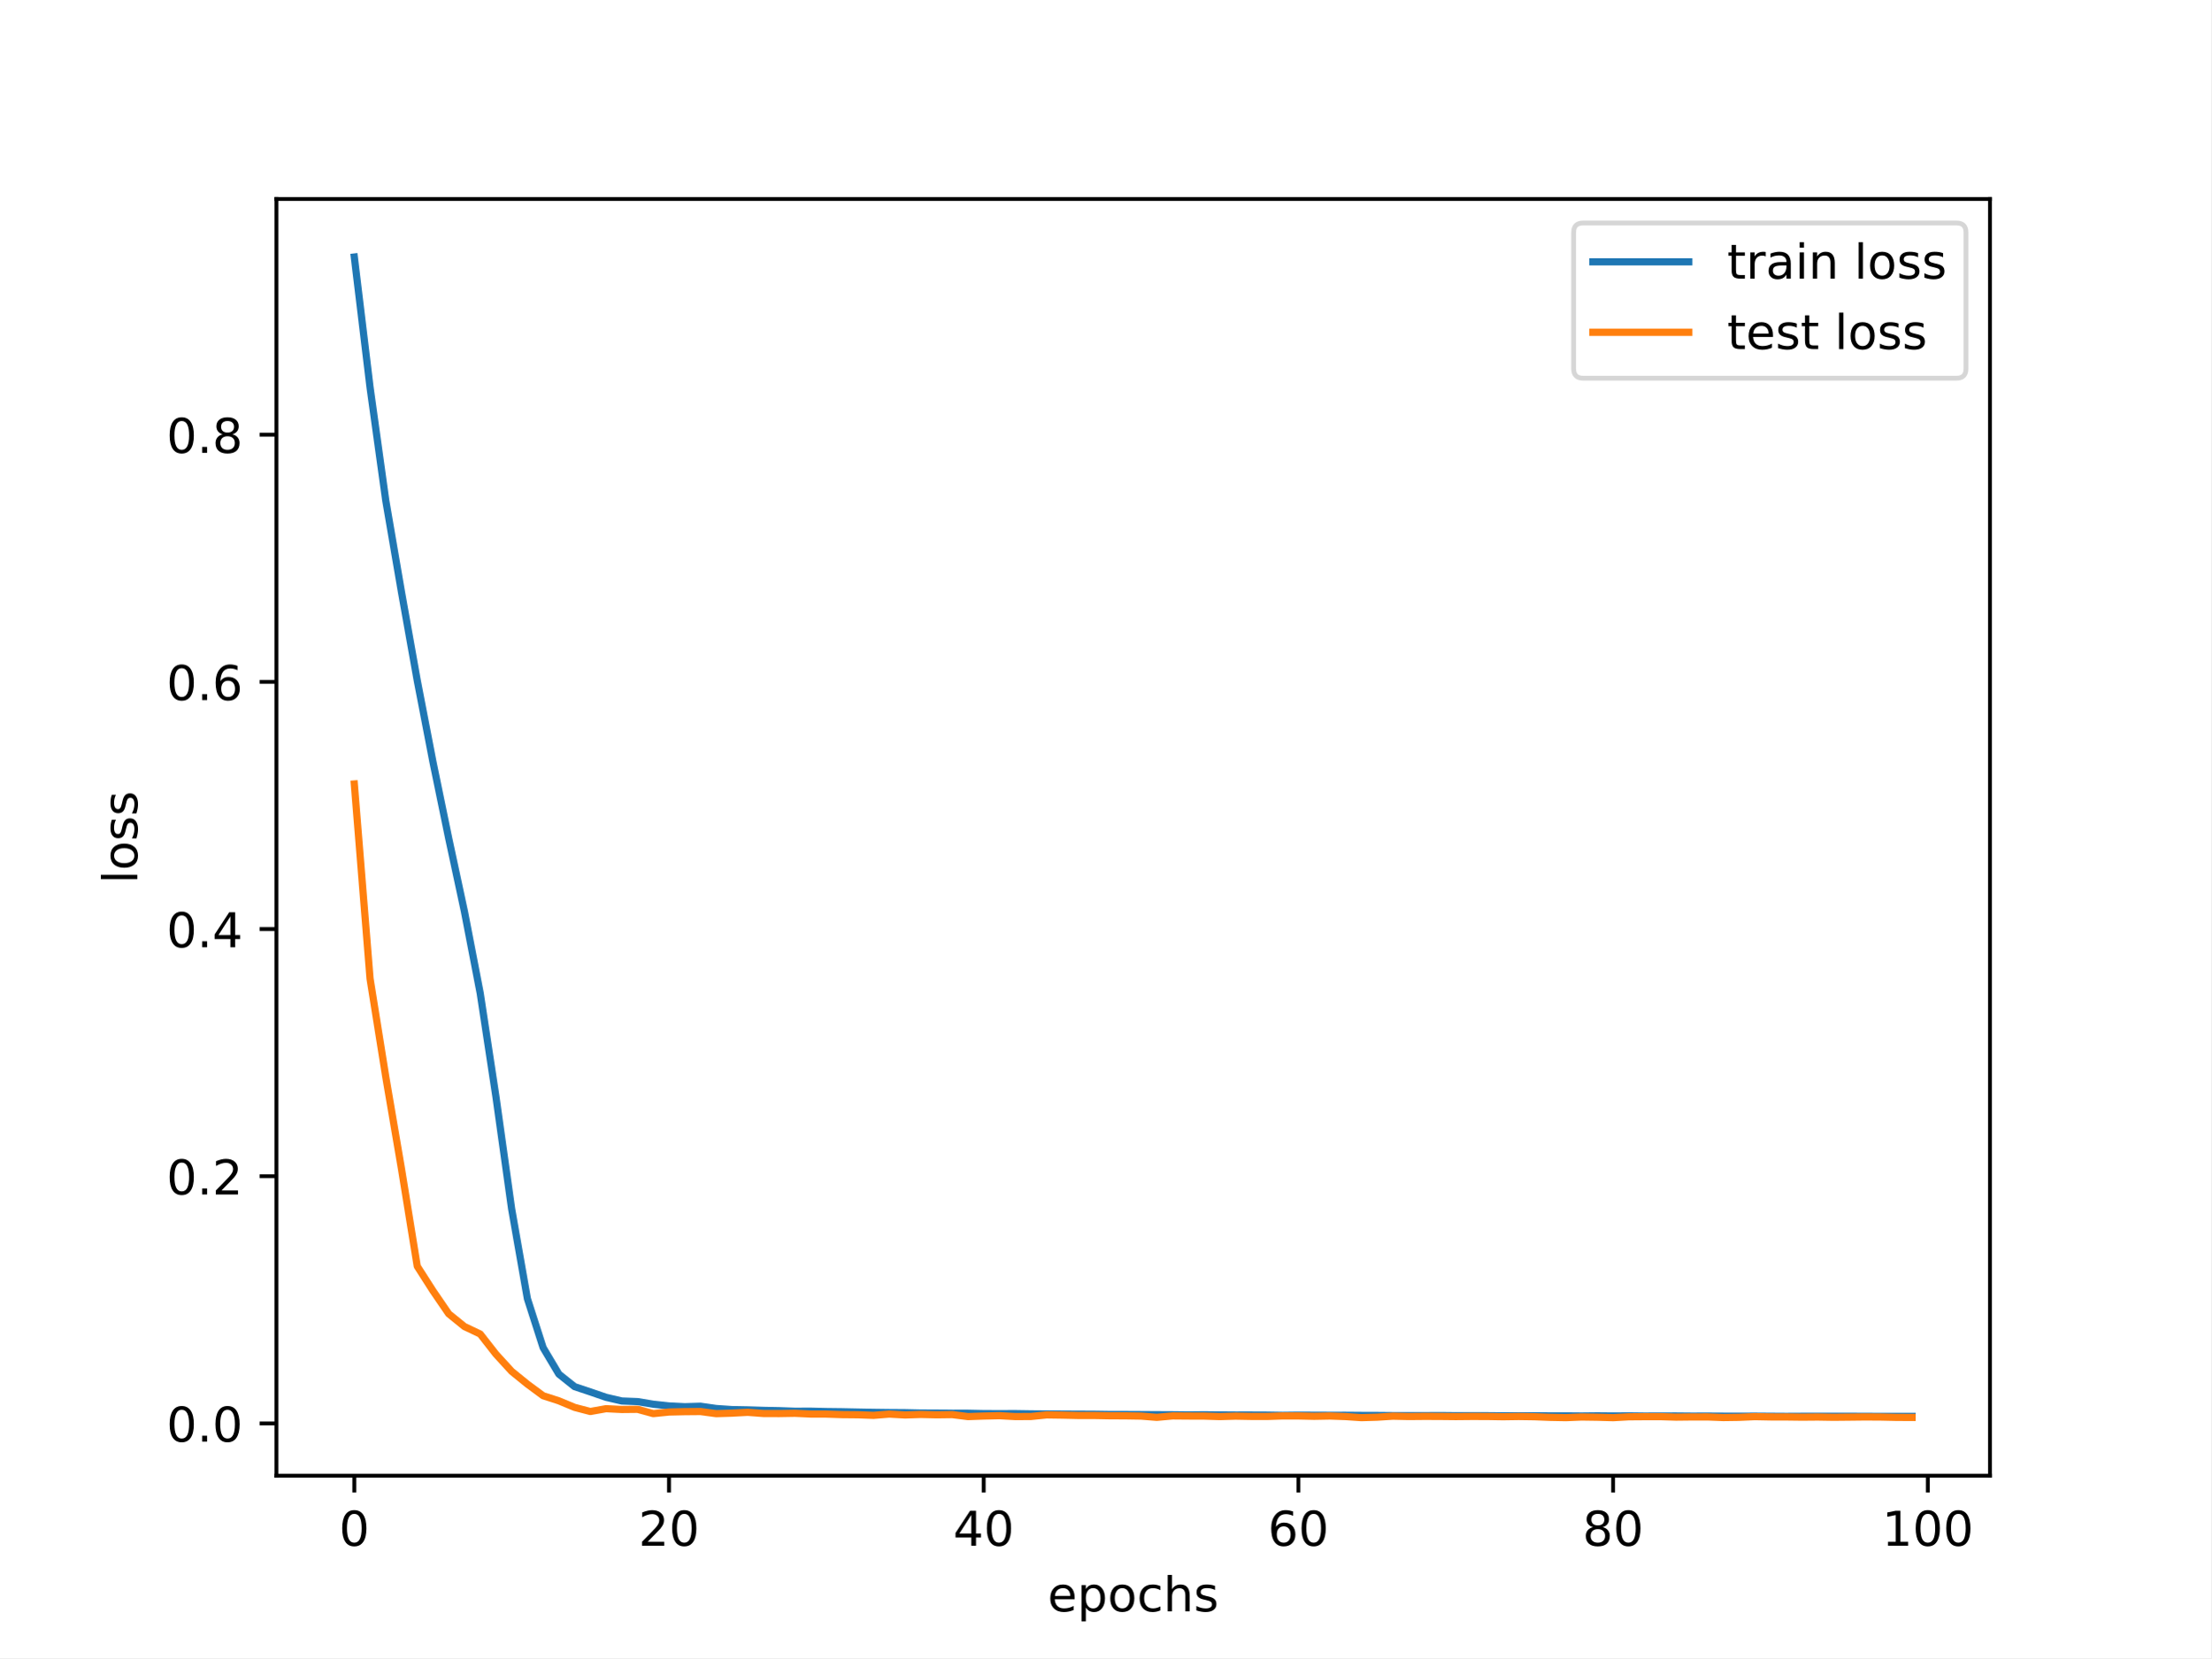
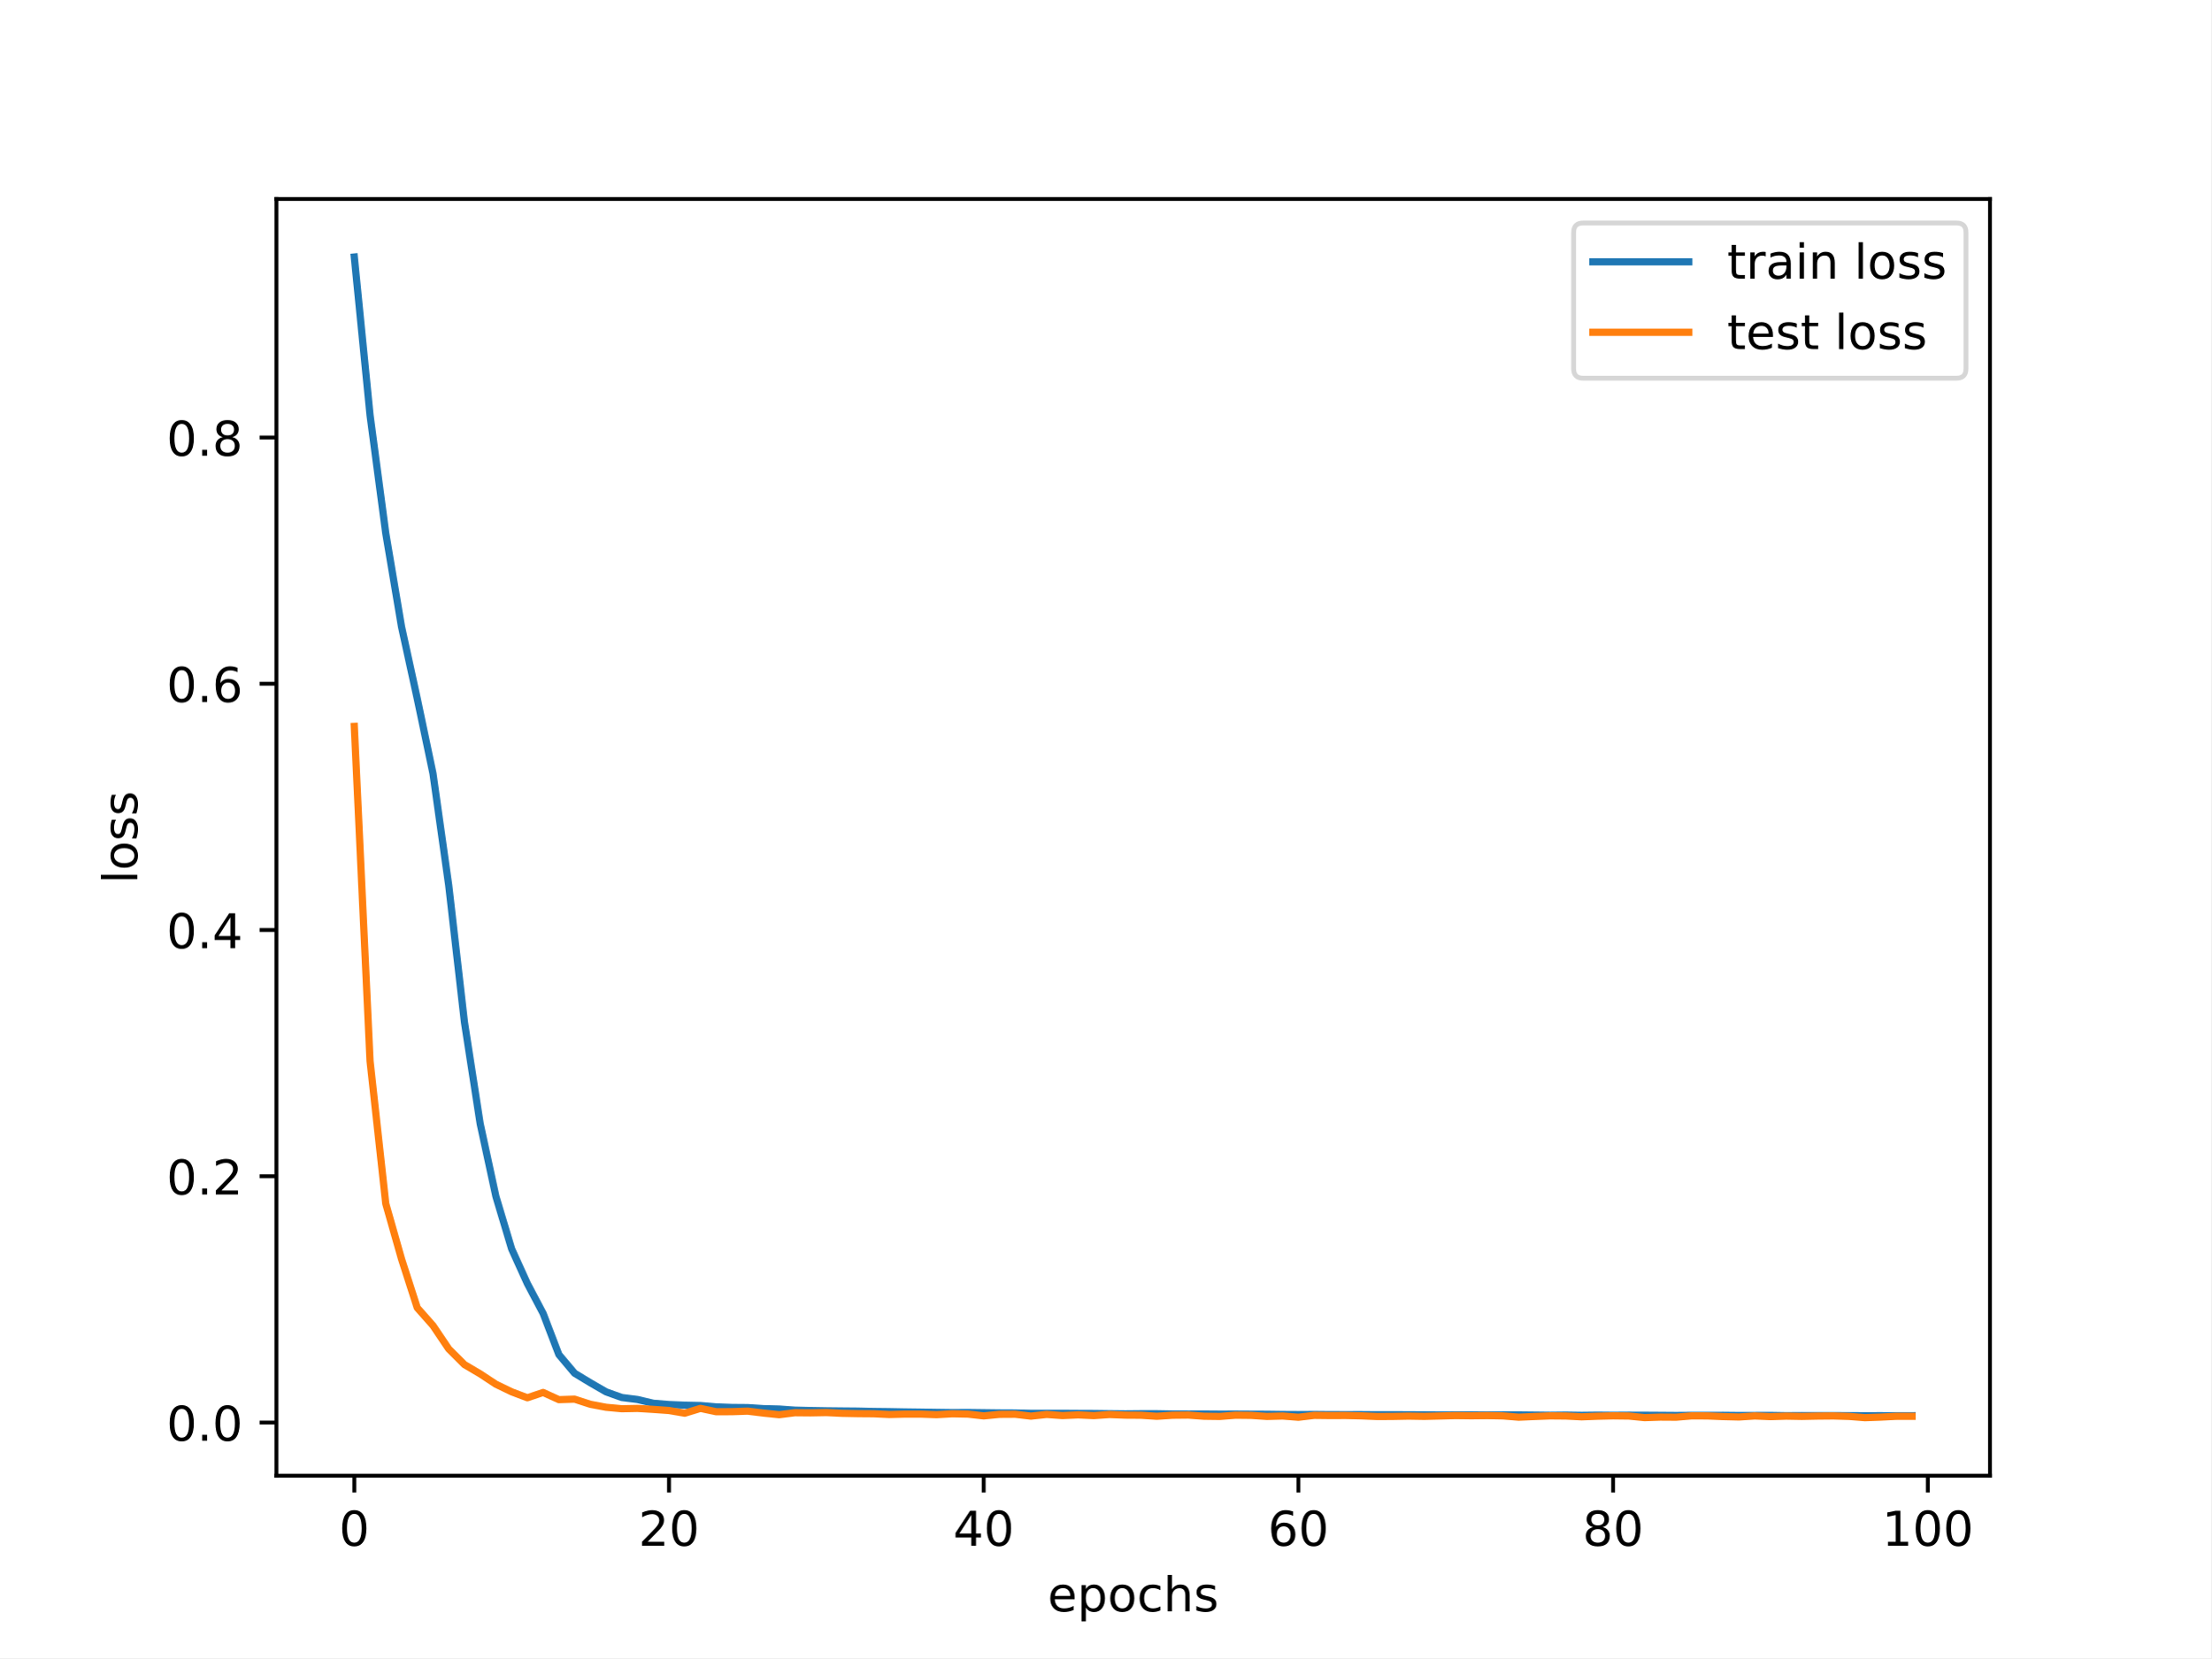
<svg xmlns="http://www.w3.org/2000/svg" xmlns:xlink="http://www.w3.org/1999/xlink" width="460.8pt" height="345.6pt" viewBox="0 0 460.8 345.6" version="1.1">
  <defs>
    <style type="text/css">*{stroke-linejoin: round; stroke-linecap: butt}</style>
  </defs>
  <g id="figure_1">
    <g id="patch_1">
      <path d="M 0 345.6  L 460.8 345.6  L 460.8 0  L 0 0  z " style="fill: #ffffff" />
    </g>
    <g id="axes_1">
      <g id="patch_2">
        <path d="M 57.6 307.584  L 414.72 307.584  L 414.72 41.472  L 57.6 41.472  z " style="fill: #ffffff" />
      </g>
      <g id="matplotlib.axis_1">
        <g id="xtick_1">
          <g id="line2d_1">
            <defs>
-               <path id="mccc4aca439" d="M 0 0  L 0 3.5  " style="stroke: #000000; stroke-width: 0.8" />
-             </defs>
-             <g>
-               <use xlink:href="#mccc4aca439" x="73.833" y="307.584" style="stroke: #000000; stroke-width: 0.8" />
+               <path id="m43adf89a9b" d="M 0 0  L 0 3.5  " style="stroke: #000000; stroke-width: 0.8" />
+             </defs>
+             <g>
+               <use xlink:href="#m43adf89a9b" x="73.833" y="307.584" style="stroke: #000000; stroke-width: 0.8" />
            </g>
          </g>
          <g id="text_1">
            <g transform="translate(70.65148 322.1824) scale(0.1 -0.1)">
              <defs>
                <path id="DejaVuSans-30" d="M 2034 4250  Q 1547 4250 1301 3770  Q 1056 3291 1056 2328  Q 1056 1369 1301 889  Q 1547 409 2034 409  Q 2525 409 2770 889  Q 3016 1369 3016 2328  Q 3016 3291 2770 3770  Q 2525 4250 2034 4250  z M 2034 4750  Q 2819 4750 3233 4129  Q 3647 3509 3647 2328  Q 3647 1150 3233 529  Q 2819 -91 2034 -91  Q 1250 -91 836 529  Q 422 1150 422 2328  Q 422 3509 836 4129  Q 1250 4750 2034 4750  z " transform="scale(0.015625)" />
              </defs>
              <use xlink:href="#DejaVuSans-30" />
            </g>
          </g>
        </g>
        <g id="xtick_2">
          <g id="line2d_2">
            <g>
-               <use xlink:href="#mccc4aca439" x="139.42" y="307.584" style="stroke: #000000; stroke-width: 0.8" />
+               <use xlink:href="#m43adf89a9b" x="139.42" y="307.584" style="stroke: #000000; stroke-width: 0.8" />
            </g>
          </g>
          <g id="text_2">
            <g transform="translate(133.057 322.1824) scale(0.1 -0.1)">
              <defs>
                <path id="DejaVuSans-32" d="M 1228 531  L 3431 531  L 3431 0  L 469 0  L 469 531  Q 828 903 1448 1529  Q 2069 2156 2228 2338  Q 2531 2678 2651 2914  Q 2772 3150 2772 3378  Q 2772 3750 2511 3984  Q 2250 4219 1831 4219  Q 1534 4219 1204 4116  Q 875 4013 500 3803  L 500 4441  Q 881 4594 1212 4672  Q 1544 4750 1819 4750  Q 2544 4750 2975 4387  Q 3406 4025 3406 3419  Q 3406 3131 3298 2873  Q 3191 2616 2906 2266  Q 2828 2175 2409 1742  Q 1991 1309 1228 531  z " transform="scale(0.015625)" />
              </defs>
              <use xlink:href="#DejaVuSans-32" />
              <use xlink:href="#DejaVuSans-30" x="63.623" />
            </g>
          </g>
        </g>
        <g id="xtick_3">
          <g id="line2d_3">
            <g>
-               <use xlink:href="#mccc4aca439" x="205.006" y="307.584" style="stroke: #000000; stroke-width: 0.8" />
+               <use xlink:href="#m43adf89a9b" x="205.006" y="307.584" style="stroke: #000000; stroke-width: 0.8" />
            </g>
          </g>
          <g id="text_3">
            <g transform="translate(198.6438 322.1824) scale(0.1 -0.1)">
              <defs>
                <path id="DejaVuSans-34" d="M 2419 4116  L 825 1625  L 2419 1625  L 2419 4116  z M 2253 4666  L 3047 4666  L 3047 1625  L 3713 1625  L 3713 1100  L 3047 1100  L 3047 0  L 2419 0  L 2419 1100  L 313 1100  L 313 1709  L 2253 4666  z " transform="scale(0.015625)" />
              </defs>
              <use xlink:href="#DejaVuSans-34" />
              <use xlink:href="#DejaVuSans-30" x="63.623" />
            </g>
          </g>
        </g>
        <g id="xtick_4">
          <g id="line2d_4">
            <g>
-               <use xlink:href="#mccc4aca439" x="270.593" y="307.584" style="stroke: #000000; stroke-width: 0.8" />
+               <use xlink:href="#m43adf89a9b" x="270.593" y="307.584" style="stroke: #000000; stroke-width: 0.8" />
            </g>
          </g>
          <g id="text_4">
            <g transform="translate(264.2306 322.1824) scale(0.1 -0.1)">
              <defs>
                <path id="DejaVuSans-36" d="M 2113 2584  Q 1688 2584 1439 2293  Q 1191 2003 1191 1497  Q 1191 994 1439 701  Q 1688 409 2113 409  Q 2538 409 2786 701  Q 3034 994 3034 1497  Q 3034 2003 2786 2293  Q 2538 2584 2113 2584  z M 3366 4563  L 3366 3988  Q 3128 4100 2886 4159  Q 2644 4219 2406 4219  Q 1781 4219 1451 3797  Q 1122 3375 1075 2522  Q 1259 2794 1537 2939  Q 1816 3084 2150 3084  Q 2853 3084 3261 2657  Q 3669 2231 3669 1497  Q 3669 778 3244 343  Q 2819 -91 2113 -91  Q 1303 -91 875 529  Q 447 1150 447 2328  Q 447 3434 972 4092  Q 1497 4750 2381 4750  Q 2619 4750 2861 4703  Q 3103 4656 3366 4563  z " transform="scale(0.015625)" />
              </defs>
              <use xlink:href="#DejaVuSans-36" />
              <use xlink:href="#DejaVuSans-30" x="63.623" />
            </g>
          </g>
        </g>
        <g id="xtick_5">
          <g id="line2d_5">
            <g>
-               <use xlink:href="#mccc4aca439" x="336.18" y="307.584" style="stroke: #000000; stroke-width: 0.8" />
+               <use xlink:href="#m43adf89a9b" x="336.18" y="307.584" style="stroke: #000000; stroke-width: 0.8" />
            </g>
          </g>
          <g id="text_5">
            <g transform="translate(329.8173 322.1824) scale(0.1 -0.1)">
              <defs>
                <path id="DejaVuSans-38" d="M 2034 2216  Q 1584 2216 1326 1975  Q 1069 1734 1069 1313  Q 1069 891 1326 650  Q 1584 409 2034 409  Q 2484 409 2743 651  Q 3003 894 3003 1313  Q 3003 1734 2745 1975  Q 2488 2216 2034 2216  z M 1403 2484  Q 997 2584 770 2862  Q 544 3141 544 3541  Q 544 4100 942 4425  Q 1341 4750 2034 4750  Q 2731 4750 3128 4425  Q 3525 4100 3525 3541  Q 3525 3141 3298 2862  Q 3072 2584 2669 2484  Q 3125 2378 3379 2068  Q 3634 1759 3634 1313  Q 3634 634 3220 271  Q 2806 -91 2034 -91  Q 1263 -91 848 271  Q 434 634 434 1313  Q 434 1759 690 2068  Q 947 2378 1403 2484  z M 1172 3481  Q 1172 3119 1398 2916  Q 1625 2713 2034 2713  Q 2441 2713 2670 2916  Q 2900 3119 2900 3481  Q 2900 3844 2670 4047  Q 2441 4250 2034 4250  Q 1625 4250 1398 4047  Q 1172 3844 1172 3481  z " transform="scale(0.015625)" />
              </defs>
              <use xlink:href="#DejaVuSans-38" />
              <use xlink:href="#DejaVuSans-30" x="63.623" />
            </g>
          </g>
        </g>
        <g id="xtick_6">
          <g id="line2d_6">
            <g>
-               <use xlink:href="#mccc4aca439" x="401.767" y="307.584" style="stroke: #000000; stroke-width: 0.8" />
+               <use xlink:href="#m43adf89a9b" x="401.767" y="307.584" style="stroke: #000000; stroke-width: 0.8" />
            </g>
          </g>
          <g id="text_6">
            <g transform="translate(392.2229 322.1824) scale(0.1 -0.1)">
              <defs>
                <path id="DejaVuSans-31" d="M 794 531  L 1825 531  L 1825 4091  L 703 3866  L 703 4441  L 1819 4666  L 2450 4666  L 2450 531  L 3481 531  L 3481 0  L 794 0  L 794 531  z " transform="scale(0.015625)" />
              </defs>
              <use xlink:href="#DejaVuSans-31" />
              <use xlink:href="#DejaVuSans-30" x="63.623" />
              <use xlink:href="#DejaVuSans-30" x="127.246" />
            </g>
          </g>
        </g>
        <g id="text_7">
          <g transform="translate(218.3272 335.8606) scale(0.1 -0.1)">
            <defs>
              <path id="DejaVuSans-65" d="M 3597 1894  L 3597 1613  L 953 1613  Q 991 1019 1311 708  Q 1631 397 2203 397  Q 2534 397 2845 478  Q 3156 559 3463 722  L 3463 178  Q 3153 47 2828 -22  Q 2503 -91 2169 -91  Q 1331 -91 842 396  Q 353 884 353 1716  Q 353 2575 817 3079  Q 1281 3584 2069 3584  Q 2775 3584 3186 3129  Q 3597 2675 3597 1894  z M 3022 2063  Q 3016 2534 2758 2815  Q 2500 3097 2075 3097  Q 1594 3097 1305 2825  Q 1016 2553 972 2059  L 3022 2063  z " transform="scale(0.015625)" />
              <path id="DejaVuSans-70" d="M 1159 525  L 1159 -1331  L 581 -1331  L 581 3500  L 1159 3500  L 1159 2969  Q 1341 3281 1617 3432  Q 1894 3584 2278 3584  Q 2916 3584 3314 3078  Q 3713 2572 3713 1747  Q 3713 922 3314 415  Q 2916 -91 2278 -91  Q 1894 -91 1617 61  Q 1341 213 1159 525  z M 3116 1747  Q 3116 2381 2855 2742  Q 2594 3103 2138 3103  Q 1681 3103 1420 2742  Q 1159 2381 1159 1747  Q 1159 1113 1420 752  Q 1681 391 2138 391  Q 2594 391 2855 752  Q 3116 1113 3116 1747  z " transform="scale(0.015625)" />
              <path id="DejaVuSans-6f" d="M 1959 3097  Q 1497 3097 1228 2736  Q 959 2375 959 1747  Q 959 1119 1226 758  Q 1494 397 1959 397  Q 2419 397 2687 759  Q 2956 1122 2956 1747  Q 2956 2369 2687 2733  Q 2419 3097 1959 3097  z M 1959 3584  Q 2709 3584 3137 3096  Q 3566 2609 3566 1747  Q 3566 888 3137 398  Q 2709 -91 1959 -91  Q 1206 -91 779 398  Q 353 888 353 1747  Q 353 2609 779 3096  Q 1206 3584 1959 3584  z " transform="scale(0.015625)" />
              <path id="DejaVuSans-63" d="M 3122 3366  L 3122 2828  Q 2878 2963 2633 3030  Q 2388 3097 2138 3097  Q 1578 3097 1268 2742  Q 959 2388 959 1747  Q 959 1106 1268 751  Q 1578 397 2138 397  Q 2388 397 2633 464  Q 2878 531 3122 666  L 3122 134  Q 2881 22 2623 -34  Q 2366 -91 2075 -91  Q 1284 -91 818 406  Q 353 903 353 1747  Q 353 2603 823 3093  Q 1294 3584 2113 3584  Q 2378 3584 2631 3529  Q 2884 3475 3122 3366  z " transform="scale(0.015625)" />
              <path id="DejaVuSans-68" d="M 3513 2113  L 3513 0  L 2938 0  L 2938 2094  Q 2938 2591 2744 2837  Q 2550 3084 2163 3084  Q 1697 3084 1428 2787  Q 1159 2491 1159 1978  L 1159 0  L 581 0  L 581 4863  L 1159 4863  L 1159 2956  Q 1366 3272 1645 3428  Q 1925 3584 2291 3584  Q 2894 3584 3203 3211  Q 3513 2838 3513 2113  z " transform="scale(0.015625)" />
              <path id="DejaVuSans-73" d="M 2834 3397  L 2834 2853  Q 2591 2978 2328 3040  Q 2066 3103 1784 3103  Q 1356 3103 1142 2972  Q 928 2841 928 2578  Q 928 2378 1081 2264  Q 1234 2150 1697 2047  L 1894 2003  Q 2506 1872 2764 1633  Q 3022 1394 3022 966  Q 3022 478 2636 193  Q 2250 -91 1575 -91  Q 1294 -91 989 -36  Q 684 19 347 128  L 347 722  Q 666 556 975 473  Q 1284 391 1588 391  Q 1994 391 2212 530  Q 2431 669 2431 922  Q 2431 1156 2273 1281  Q 2116 1406 1581 1522  L 1381 1569  Q 847 1681 609 1914  Q 372 2147 372 2553  Q 372 3047 722 3315  Q 1072 3584 1716 3584  Q 2034 3584 2315 3537  Q 2597 3491 2834 3397  z " transform="scale(0.015625)" />
            </defs>
            <use xlink:href="#DejaVuSans-65" />
            <use xlink:href="#DejaVuSans-70" x="61.523" />
            <use xlink:href="#DejaVuSans-6f" x="125" />
            <use xlink:href="#DejaVuSans-63" x="186.182" />
            <use xlink:href="#DejaVuSans-68" x="241.162" />
            <use xlink:href="#DejaVuSans-73" x="304.541" />
          </g>
        </g>
      </g>
      <g id="matplotlib.axis_2">
        <g id="ytick_1">
          <g id="line2d_7">
            <defs>
-               <path id="me2a1d7ac5d" d="M 0 0  L -3.5 0  " style="stroke: #000000; stroke-width: 0.8" />
-             </defs>
-             <g>
-               <use xlink:href="#me2a1d7ac5d" x="57.6" y="296.687" style="stroke: #000000; stroke-width: 0.8" />
+               <path id="m60c78b10be" d="M 0 0  L -3.5 0  " style="stroke: #000000; stroke-width: 0.8" />
+             </defs>
+             <g>
+               <use xlink:href="#m60c78b10be" x="57.6" y="296.499" style="stroke: #000000; stroke-width: 0.8" />
            </g>
          </g>
          <g id="text_8">
-             <g transform="translate(34.69687 300.486) scale(0.1 -0.1)">
+             <g transform="translate(34.69687 300.2982) scale(0.1 -0.1)">
              <defs>
                <path id="DejaVuSans-2e" d="M 684 794  L 1344 794  L 1344 0  L 684 0  L 684 794  z " transform="scale(0.015625)" />
              </defs>
              <use xlink:href="#DejaVuSans-30" />
              <use xlink:href="#DejaVuSans-2e" x="63.623" />
              <use xlink:href="#DejaVuSans-30" x="95.41" />
            </g>
          </g>
        </g>
        <g id="ytick_2">
          <g id="line2d_8">
            <g>
-               <use xlink:href="#me2a1d7ac5d" x="57.6" y="245.163" style="stroke: #000000; stroke-width: 0.8" />
+               <use xlink:href="#m60c78b10be" x="57.6" y="245.17" style="stroke: #000000; stroke-width: 0.8" />
            </g>
          </g>
          <g id="text_9">
-             <g transform="translate(34.69687 248.962) scale(0.1 -0.1)">
+             <g transform="translate(34.69687 248.9691) scale(0.1 -0.1)">
              <use xlink:href="#DejaVuSans-30" />
              <use xlink:href="#DejaVuSans-2e" x="63.623" />
              <use xlink:href="#DejaVuSans-32" x="95.41" />
            </g>
          </g>
        </g>
        <g id="ytick_3">
          <g id="line2d_9">
            <g>
-               <use xlink:href="#me2a1d7ac5d" x="57.6" y="193.639" style="stroke: #000000; stroke-width: 0.8" />
+               <use xlink:href="#m60c78b10be" x="57.6" y="193.841" style="stroke: #000000; stroke-width: 0.8" />
            </g>
          </g>
          <g id="text_10">
-             <g transform="translate(34.69687 197.4379) scale(0.1 -0.1)">
+             <g transform="translate(34.69687 197.64) scale(0.1 -0.1)">
              <use xlink:href="#DejaVuSans-30" />
              <use xlink:href="#DejaVuSans-2e" x="63.623" />
              <use xlink:href="#DejaVuSans-34" x="95.41" />
            </g>
          </g>
        </g>
        <g id="ytick_4">
          <g id="line2d_10">
            <g>
-               <use xlink:href="#me2a1d7ac5d" x="57.6" y="142.115" style="stroke: #000000; stroke-width: 0.8" />
+               <use xlink:href="#m60c78b10be" x="57.6" y="142.512" style="stroke: #000000; stroke-width: 0.8" />
            </g>
          </g>
          <g id="text_11">
-             <g transform="translate(34.69687 145.9139) scale(0.1 -0.1)">
+             <g transform="translate(34.69687 146.3108) scale(0.1 -0.1)">
              <use xlink:href="#DejaVuSans-30" />
              <use xlink:href="#DejaVuSans-2e" x="63.623" />
              <use xlink:href="#DejaVuSans-36" x="95.41" />
            </g>
          </g>
        </g>
        <g id="ytick_5">
          <g id="line2d_11">
            <g>
-               <use xlink:href="#me2a1d7ac5d" x="57.6" y="90.591" style="stroke: #000000; stroke-width: 0.8" />
+               <use xlink:href="#m60c78b10be" x="57.6" y="91.183" style="stroke: #000000; stroke-width: 0.8" />
            </g>
          </g>
          <g id="text_12">
-             <g transform="translate(34.69687 94.38984) scale(0.1 -0.1)">
+             <g transform="translate(34.69687 94.98172) scale(0.1 -0.1)">
              <use xlink:href="#DejaVuSans-30" />
              <use xlink:href="#DejaVuSans-2e" x="63.623" />
              <use xlink:href="#DejaVuSans-38" x="95.41" />
            </g>
          </g>
        </g>
        <g id="text_13">
          <g transform="translate(28.61719 184.1858) rotate(-90) scale(0.1 -0.1)">
            <defs>
              <path id="DejaVuSans-6c" d="M 603 4863  L 1178 4863  L 1178 0  L 603 0  L 603 4863  z " transform="scale(0.015625)" />
            </defs>
            <use xlink:href="#DejaVuSans-6c" />
            <use xlink:href="#DejaVuSans-6f" x="27.783" />
            <use xlink:href="#DejaVuSans-73" x="88.965" />
            <use xlink:href="#DejaVuSans-73" x="141.064" />
          </g>
        </g>
      </g>
      <g id="line2d_12">
-         <path d="M 73.833 53.568  L 77.112 80.724  L 80.391 104.332  L 83.671 123.449  L 86.95 141.838  L 90.229 158.839  L 93.509 174.75  L 96.788 190.01  L 100.067 206.985  L 103.347 228.57  L 106.626 251.998  L 109.905 270.681  L 113.185 280.898  L 116.464 286.411  L 119.743 289.024  L 123.023 290.117  L 126.302 291.247  L 129.581 292.013  L 132.861 292.138  L 136.14 292.685  L 139.42 293.043  L 142.699 293.205  L 145.978 293.106  L 149.258 293.577  L 152.537 293.802  L 155.816 293.863  L 159.096 293.966  L 162.375 294.032  L 165.654 294.15  L 168.934 294.137  L 172.213 294.217  L 175.492 294.256  L 178.772 294.322  L 182.051 294.386  L 185.33 294.428  L 188.61 294.449  L 191.889 294.522  L 195.168 294.532  L 198.448 294.575  L 201.727 294.573  L 205.006 294.642  L 208.286 294.655  L 211.565 294.643  L 214.844 294.693  L 218.124 294.718  L 221.403 294.751  L 224.682 294.766  L 227.962 294.778  L 231.241 294.827  L 234.52 294.83  L 237.8 294.846  L 241.079 294.866  L 244.358 294.88  L 247.638 294.918  L 250.917 294.885  L 254.196 294.92  L 257.476 294.944  L 260.755 294.942  L 264.034 294.956  L 267.314 295.007  L 270.593 294.968  L 273.872 294.984  L 277.152 294.995  L 280.431 294.992  L 283.71 295.017  L 286.99 295.027  L 290.269 295.056  L 293.548 295.063  L 296.828 295.06  L 300.107 295.042  L 303.386 295.075  L 306.666 295.078  L 309.945 295.076  L 313.224 295.104  L 316.504 295.094  L 319.783 295.091  L 323.062 295.121  L 326.342 295.117  L 329.621 295.144  L 332.9 295.11  L 336.18 295.139  L 339.459 295.118  L 342.739 295.155  L 346.018 295.144  L 349.297 295.139  L 352.577 295.167  L 355.856 295.16  L 359.135 295.177  L 362.415 295.185  L 365.694 295.173  L 368.973 295.196  L 372.253 295.216  L 375.532 295.2  L 378.811 295.192  L 382.091 295.196  L 385.37 295.198  L 388.649 295.205  L 391.929 295.223  L 395.208 295.222  L 398.487 295.223  " clip-path="url(#p60d985008e)" style="fill: none; stroke: #1f77b4; stroke-width: 1.5; stroke-linecap: square" />
+         <path d="M 73.833 53.568  L 77.112 86.524  L 80.391 111.156  L 83.671 130.616  L 86.95 145.618  L 90.229 161.224  L 93.509 184.523  L 96.788 213.051  L 100.067 234.224  L 103.347 249.39  L 106.626 260.322  L 109.905 267.553  L 113.185 273.758  L 116.464 282.335  L 119.743 286.228  L 123.023 288.213  L 126.302 290.106  L 129.581 291.287  L 132.861 291.705  L 136.14 292.483  L 139.42 292.753  L 142.699 292.892  L 145.978 292.962  L 149.258 293.243  L 152.537 293.362  L 155.816 293.388  L 159.096 293.603  L 162.375 293.687  L 165.654 293.921  L 168.934 294.002  L 172.213 294.059  L 175.492 294.094  L 178.772 294.123  L 182.051 294.2  L 185.33 294.237  L 188.61 294.299  L 191.889 294.341  L 195.168 294.392  L 198.448 294.435  L 201.727 294.419  L 205.006 294.46  L 208.286 294.5  L 211.565 294.515  L 214.844 294.592  L 218.124 294.593  L 221.403 294.59  L 224.682 294.612  L 227.962 294.625  L 231.241 294.666  L 234.52 294.7  L 237.8 294.67  L 241.079 294.67  L 244.358 294.725  L 247.638 294.748  L 250.917 294.739  L 254.196 294.762  L 257.476 294.756  L 260.755 294.774  L 264.034 294.786  L 267.314 294.829  L 270.593 294.847  L 273.872 294.825  L 277.152 294.855  L 280.431 294.859  L 283.71 294.856  L 286.99 294.881  L 290.269 294.874  L 293.548 294.887  L 296.828 294.903  L 300.107 294.943  L 303.386 294.926  L 306.666 294.925  L 309.945 294.94  L 313.224 294.931  L 316.504 294.924  L 319.783 294.957  L 323.062 294.994  L 326.342 294.961  L 329.621 295.008  L 332.9 294.971  L 336.18 295  L 339.459 294.979  L 342.739 294.987  L 346.018 295.008  L 349.297 295.033  L 352.577 295.01  L 355.856 295.014  L 359.135 295.004  L 362.415 295.038  L 365.694 295.03  L 368.973 295.02  L 372.253 295.073  L 375.532 295.054  L 378.811 295.061  L 382.091 295.062  L 385.37 295.071  L 388.649 295.083  L 391.929 295.077  L 395.208 295.09  L 398.487 295.08  " clip-path="url(#p1f0b6bdf24)" style="fill: none; stroke: #1f77b4; stroke-width: 1.5; stroke-linecap: square" />
      </g>
      <g id="line2d_13">
-         <path d="M 73.833 163.404  L 77.112 203.964  L 80.391 224.455  L 83.671 243.671  L 86.95 263.92  L 90.229 269.048  L 93.509 273.841  L 96.788 276.499  L 100.067 278.051  L 103.347 282.246  L 106.626 285.833  L 109.905 288.495  L 113.185 290.917  L 116.464 291.977  L 119.743 293.343  L 123.023 294.204  L 126.302 293.615  L 129.581 293.779  L 132.861 293.745  L 136.14 294.648  L 139.42 294.314  L 142.699 294.239  L 145.978 294.21  L 149.258 294.657  L 152.537 294.551  L 155.816 294.375  L 159.096 294.624  L 162.375 294.636  L 165.654 294.579  L 168.934 294.734  L 172.213 294.745  L 175.492 294.856  L 178.772 294.887  L 182.051 295.008  L 185.33 294.744  L 188.61 294.928  L 191.889 294.818  L 195.168 294.893  L 198.448 294.85  L 201.727 295.264  L 205.006 295.148  L 208.286 295.076  L 211.565 295.257  L 214.844 295.242  L 218.124 294.913  L 221.403 294.958  L 224.682 295.033  L 227.962 295.032  L 231.241 295.094  L 234.52 295.107  L 237.8 295.159  L 241.079 295.422  L 244.358 295.123  L 247.638 295.15  L 250.917 295.16  L 254.196 295.262  L 257.476 295.17  L 260.755 295.229  L 264.034 295.236  L 267.314 295.128  L 270.593 295.134  L 273.872 295.205  L 277.152 295.146  L 280.431 295.258  L 283.71 295.483  L 286.99 295.386  L 290.269 295.179  L 293.548 295.249  L 296.828 295.22  L 300.107 295.23  L 303.386 295.264  L 306.666 295.234  L 309.945 295.241  L 313.224 295.294  L 316.504 295.247  L 319.783 295.293  L 323.062 295.422  L 326.342 295.484  L 329.621 295.349  L 332.9 295.395  L 336.18 295.488  L 339.459 295.306  L 342.739 295.282  L 346.018 295.276  L 349.297 295.375  L 352.577 295.34  L 355.856 295.335  L 359.135 295.462  L 362.415 295.417  L 365.694 295.274  L 368.973 295.335  L 372.253 295.342  L 375.532 295.382  L 378.811 295.355  L 382.091 295.407  L 385.37 295.376  L 388.649 295.339  L 391.929 295.357  L 395.208 295.428  L 398.487 295.441  " clip-path="url(#p60d985008e)" style="fill: none; stroke: #ff7f0e; stroke-width: 1.5; stroke-linecap: square" />
+         <path d="M 73.833 151.399  L 77.112 221.125  L 80.391 250.876  L 83.671 262.403  L 86.95 272.578  L 90.229 276.286  L 93.509 281.151  L 96.788 284.425  L 100.067 286.357  L 103.347 288.52  L 106.626 290.102  L 109.905 291.342  L 113.185 290.231  L 116.464 291.733  L 119.743 291.632  L 123.023 292.698  L 126.302 293.324  L 129.581 293.626  L 132.861 293.561  L 136.14 293.759  L 139.42 293.995  L 142.699 294.563  L 145.978 293.552  L 149.258 294.251  L 152.537 294.239  L 155.816 294.128  L 159.096 294.535  L 162.375 294.879  L 165.654 294.46  L 168.934 294.489  L 172.213 294.429  L 175.492 294.585  L 178.772 294.652  L 182.051 294.677  L 185.33 294.835  L 188.61 294.749  L 191.889 294.75  L 195.168 294.87  L 198.448 294.684  L 201.727 294.748  L 205.006 295.124  L 208.286 294.798  L 211.565 294.779  L 214.844 295.17  L 218.124 294.817  L 221.403 295.053  L 224.682 294.91  L 227.962 295.062  L 231.241 294.835  L 234.52 294.965  L 237.8 294.986  L 241.079 295.202  L 244.358 294.984  L 247.638 294.951  L 250.917 295.192  L 254.196 295.233  L 257.476 294.978  L 260.755 295.012  L 264.034 295.232  L 267.314 295.145  L 270.593 295.401  L 273.872 295.011  L 277.152 295.048  L 280.431 295.037  L 283.71 295.111  L 286.99 295.247  L 290.269 295.231  L 293.548 295.166  L 296.828 295.22  L 300.107 295.14  L 303.386 295.055  L 306.666 295.095  L 309.945 295.06  L 313.224 295.12  L 316.504 295.389  L 319.783 295.245  L 323.062 295.12  L 326.342 295.147  L 329.621 295.315  L 332.9 295.19  L 336.18 295.112  L 339.459 295.151  L 342.739 295.478  L 346.018 295.37  L 349.297 295.391  L 352.577 295.114  L 355.856 295.131  L 359.135 295.266  L 362.415 295.345  L 365.694 295.134  L 368.973 295.271  L 372.253 295.171  L 375.532 295.228  L 378.811 295.162  L 382.091 295.132  L 385.37 295.23  L 388.649 295.488  L 391.929 295.372  L 395.208 295.205  L 398.487 295.202  " clip-path="url(#p1f0b6bdf24)" style="fill: none; stroke: #ff7f0e; stroke-width: 1.5; stroke-linecap: square" />
      </g>
      <g id="patch_3">
        <path d="M 57.6 307.584  L 57.6 41.472  " style="fill: none; stroke: #000000; stroke-width: 0.8; stroke-linejoin: miter; stroke-linecap: square" />
      </g>
      <g id="patch_4">
        <path d="M 414.72 307.584  L 414.72 41.472  " style="fill: none; stroke: #000000; stroke-width: 0.8; stroke-linejoin: miter; stroke-linecap: square" />
      </g>
      <g id="patch_5">
        <path d="M 57.6 307.584  L 414.72 307.584  " style="fill: none; stroke: #000000; stroke-width: 0.8; stroke-linejoin: miter; stroke-linecap: square" />
      </g>
      <g id="patch_6">
        <path d="M 57.6 41.472  L 414.72 41.472  " style="fill: none; stroke: #000000; stroke-width: 0.8; stroke-linejoin: miter; stroke-linecap: square" />
      </g>
      <g id="legend_1">
        <g id="patch_7">
          <path d="M 329.951 78.828  L 407.72 78.828  Q 409.72 78.828 409.72 76.828  L 409.72 48.472  Q 409.72 46.472 407.72 46.472  L 329.951 46.472  Q 327.951 46.472 327.951 48.472  L 327.951 76.828  Q 327.951 78.828 329.951 78.828  z " style="fill: #ffffff; opacity: 0.8; stroke: #cccccc; stroke-linejoin: miter" />
        </g>
        <g id="line2d_14">
          <path d="M 331.951 54.57  L 341.951 54.57  L 351.951 54.57  " style="fill: none; stroke: #1f77b4; stroke-width: 1.5; stroke-linecap: square" />
        </g>
        <g id="text_14">
          <g transform="translate(359.9513 58.07044) scale(0.1 -0.1)">
            <defs>
              <path id="DejaVuSans-74" d="M 1172 4494  L 1172 3500  L 2356 3500  L 2356 3053  L 1172 3053  L 1172 1153  Q 1172 725 1289 603  Q 1406 481 1766 481  L 2356 481  L 2356 0  L 1766 0  Q 1100 0 847 248  Q 594 497 594 1153  L 594 3053  L 172 3053  L 172 3500  L 594 3500  L 594 4494  L 1172 4494  z " transform="scale(0.015625)" />
              <path id="DejaVuSans-72" d="M 2631 2963  Q 2534 3019 2420 3045  Q 2306 3072 2169 3072  Q 1681 3072 1420 2755  Q 1159 2438 1159 1844  L 1159 0  L 581 0  L 581 3500  L 1159 3500  L 1159 2956  Q 1341 3275 1631 3429  Q 1922 3584 2338 3584  Q 2397 3584 2469 3576  Q 2541 3569 2628 3553  L 2631 2963  z " transform="scale(0.015625)" />
              <path id="DejaVuSans-61" d="M 2194 1759  Q 1497 1759 1228 1600  Q 959 1441 959 1056  Q 959 750 1161 570  Q 1363 391 1709 391  Q 2188 391 2477 730  Q 2766 1069 2766 1631  L 2766 1759  L 2194 1759  z M 3341 1997  L 3341 0  L 2766 0  L 2766 531  Q 2569 213 2275 61  Q 1981 -91 1556 -91  Q 1019 -91 701 211  Q 384 513 384 1019  Q 384 1609 779 1909  Q 1175 2209 1959 2209  L 2766 2209  L 2766 2266  Q 2766 2663 2505 2880  Q 2244 3097 1772 3097  Q 1472 3097 1187 3025  Q 903 2953 641 2809  L 641 3341  Q 956 3463 1253 3523  Q 1550 3584 1831 3584  Q 2591 3584 2966 3190  Q 3341 2797 3341 1997  z " transform="scale(0.015625)" />
              <path id="DejaVuSans-69" d="M 603 3500  L 1178 3500  L 1178 0  L 603 0  L 603 3500  z M 603 4863  L 1178 4863  L 1178 4134  L 603 4134  L 603 4863  z " transform="scale(0.015625)" />
              <path id="DejaVuSans-6e" d="M 3513 2113  L 3513 0  L 2938 0  L 2938 2094  Q 2938 2591 2744 2837  Q 2550 3084 2163 3084  Q 1697 3084 1428 2787  Q 1159 2491 1159 1978  L 1159 0  L 581 0  L 581 3500  L 1159 3500  L 1159 2956  Q 1366 3272 1645 3428  Q 1925 3584 2291 3584  Q 2894 3584 3203 3211  Q 3513 2838 3513 2113  z " transform="scale(0.015625)" />
              <path id="DejaVuSans-20" transform="scale(0.015625)" />
            </defs>
            <use xlink:href="#DejaVuSans-74" />
            <use xlink:href="#DejaVuSans-72" x="39.209" />
            <use xlink:href="#DejaVuSans-61" x="80.322" />
            <use xlink:href="#DejaVuSans-69" x="141.602" />
            <use xlink:href="#DejaVuSans-6e" x="169.385" />
            <use xlink:href="#DejaVuSans-20" x="232.764" />
            <use xlink:href="#DejaVuSans-6c" x="264.551" />
            <use xlink:href="#DejaVuSans-6f" x="292.334" />
            <use xlink:href="#DejaVuSans-73" x="353.516" />
            <use xlink:href="#DejaVuSans-73" x="405.615" />
          </g>
        </g>
        <g id="line2d_15">
          <path d="M 331.951 69.249  L 341.951 69.249  L 351.951 69.249  " style="fill: none; stroke: #ff7f0e; stroke-width: 1.5; stroke-linecap: square" />
        </g>
        <g id="text_15">
          <g transform="translate(359.9513 72.74856) scale(0.1 -0.1)">
            <use xlink:href="#DejaVuSans-74" />
            <use xlink:href="#DejaVuSans-65" x="39.209" />
            <use xlink:href="#DejaVuSans-73" x="100.732" />
            <use xlink:href="#DejaVuSans-74" x="152.832" />
            <use xlink:href="#DejaVuSans-20" x="192.041" />
            <use xlink:href="#DejaVuSans-6c" x="223.828" />
            <use xlink:href="#DejaVuSans-6f" x="251.611" />
            <use xlink:href="#DejaVuSans-73" x="312.793" />
            <use xlink:href="#DejaVuSans-73" x="364.893" />
          </g>
        </g>
      </g>
    </g>
  </g>
  <defs>
-     <clipPath id="p60d985008e">
+     <clipPath id="p1f0b6bdf24">
      <rect x="57.6" y="41.472" width="357.12" height="266.112" />
    </clipPath>
  </defs>
</svg>
